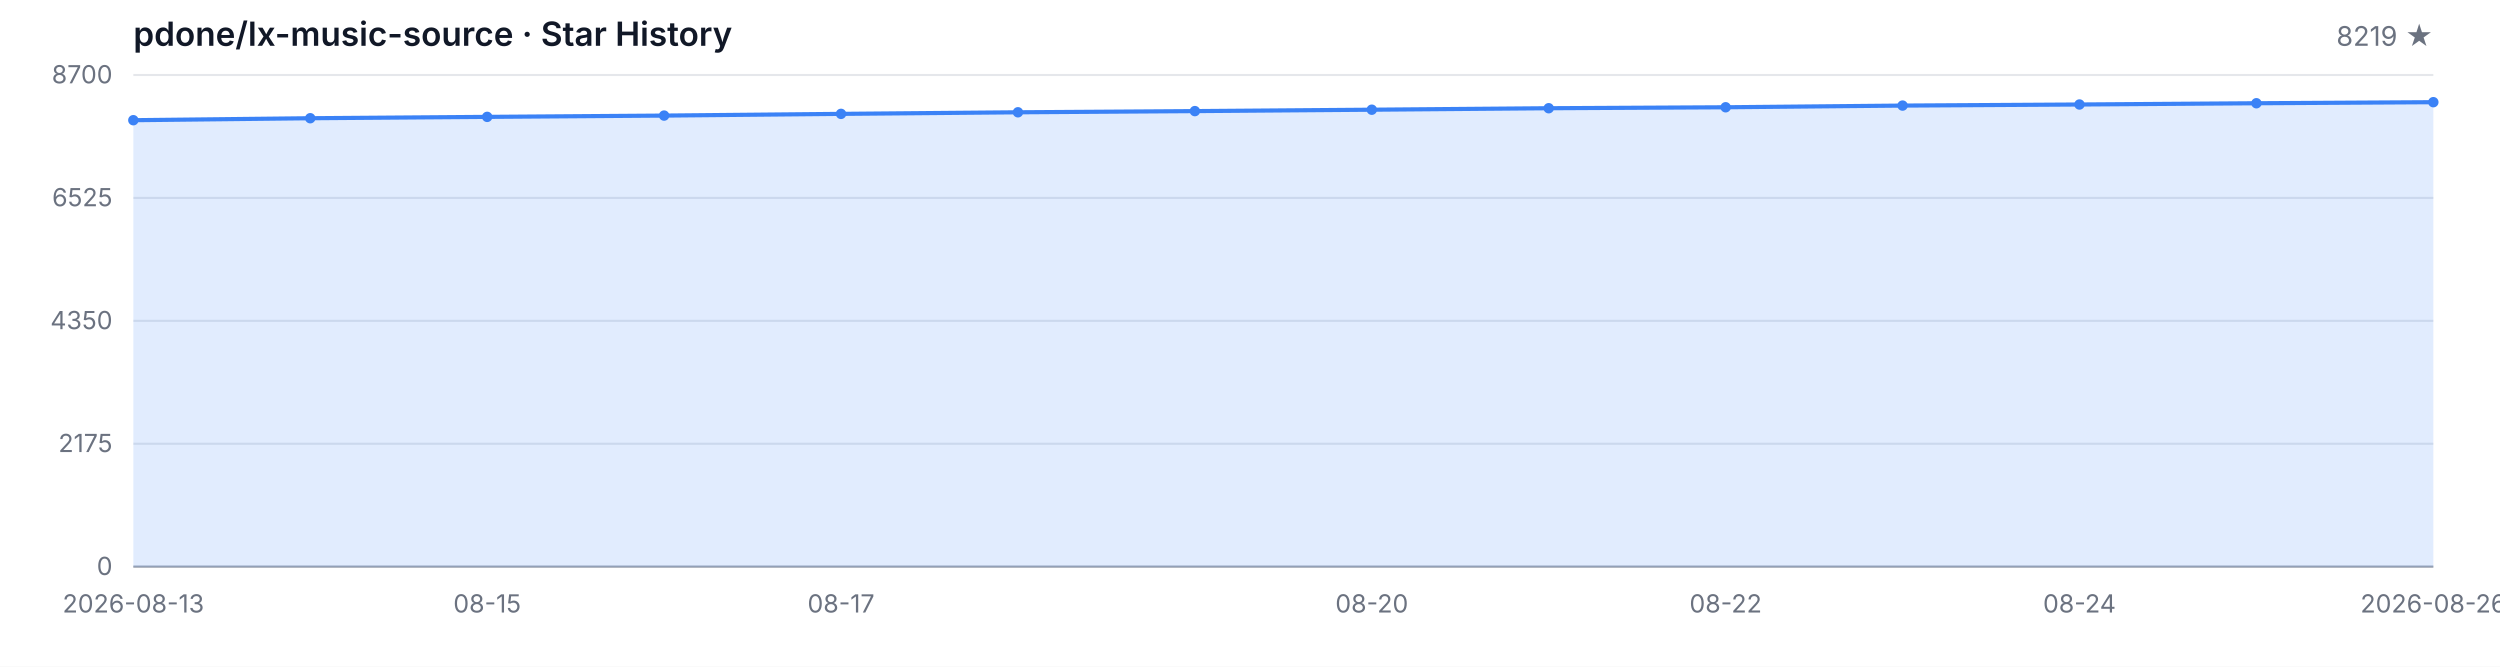
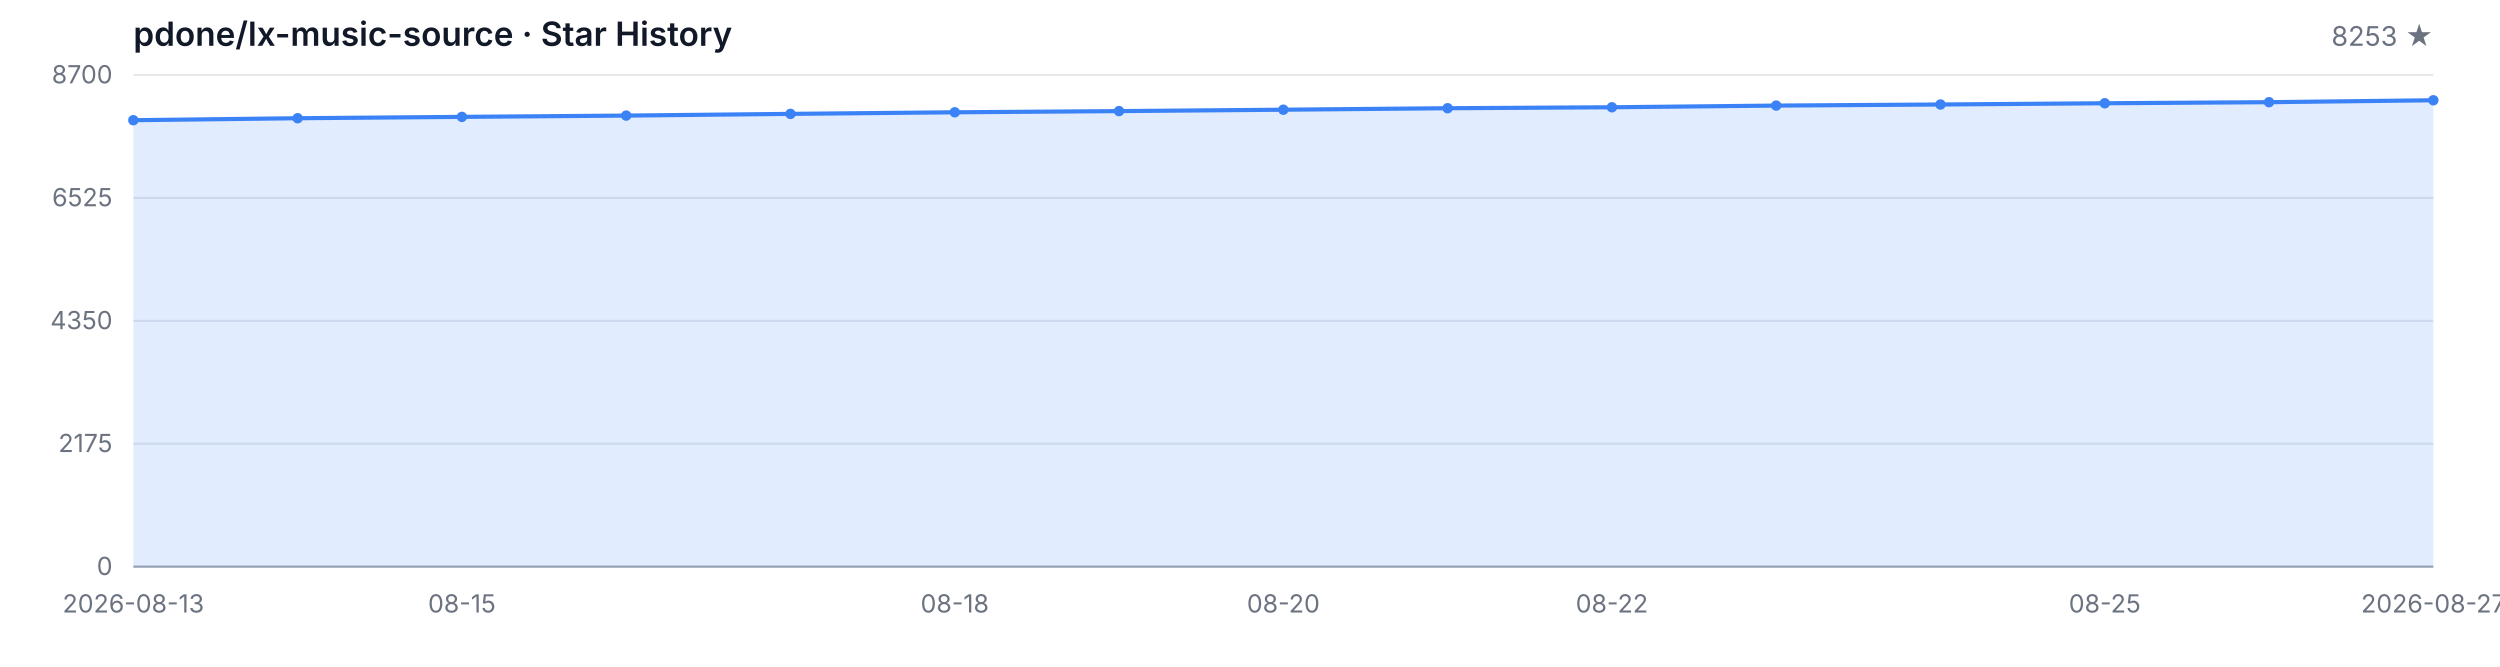
<svg xmlns="http://www.w3.org/2000/svg" width="1200" height="320" viewBox="0 0 1200 320" role="img" aria-label="Star History">
  <style>
  .bg { fill: #ffffff; }
  .grid { stroke: #e5e7eb; stroke-width: 1; }
  .axis { stroke: #9ca3af; stroke-width: 1; }
  .area { fill: rgba(59, 130, 246, 0.15); }
  .line { fill: none; stroke: #3b82f6; stroke-width: 2; stroke-linejoin: round; stroke-linecap: round; }
  .dot { fill: #3b82f6; }
  .tlabel { fill: #6b7280; font-family: -apple-system, BlinkMacSystemFont, 'Segoe UI', sans-serif; font-size: 12px; }
  .title { fill: #111827; font-family: -apple-system, BlinkMacSystemFont, 'Segoe UI', sans-serif; font-size: 16px; font-weight: 600; }
  .subtitle { fill: #6b7280; font-family: -apple-system, BlinkMacSystemFont, 'Segoe UI', sans-serif; font-size: 13px; }
  @media (prefers-color-scheme: dark) {
    .bg { fill: #0d1117; }
    .grid { stroke: #21262d; }
    .axis { stroke: #484f58; }
    .area { fill: rgba(58, 132, 255, 0.18); }
    .line { stroke: #58a6ff; }
    .dot { fill: #58a6ff; }
    .tlabel { fill: #8b949e; }
    .title { fill: #c9d1d9; }
    .subtitle { fill: #8b949e; }
  }
</style>
  <rect class="bg" width="1200" height="320" />
  <text class="title" x="64" y="22">pdone/lx-music-source · Star History</text>
-   <text class="subtitle" x="1168" y="22" text-anchor="end">8219 ★</text>
+   <text class="subtitle" x="1168" y="22" text-anchor="end">8253 ★</text>
  <line class="grid" x1="64" y1="272.00" x2="1168" y2="272.00" />
  <line class="grid" x1="64" y1="213.00" x2="1168" y2="213.00" />
  <line class="grid" x1="64" y1="154.00" x2="1168" y2="154.00" />
  <line class="grid" x1="64" y1="95.00" x2="1168" y2="95.00" />
  <line class="grid" x1="64" y1="36.00" x2="1168" y2="36.00" />
  <text class="tlabel" x="54" y="276.00" text-anchor="end">0</text>
  <text class="tlabel" x="54" y="217.00" text-anchor="end">2175</text>
  <text class="tlabel" x="54" y="158.00" text-anchor="end">4350</text>
  <text class="tlabel" x="54" y="99.00" text-anchor="end">6525</text>
  <text class="tlabel" x="54" y="40.00" text-anchor="end">8700</text>
  <line class="axis" x1="64" y1="272" x2="1168" y2="272" />
-   <path class="area" d="M 64.00 272.00 L 64.00 57.70 L 148.92 56.75 L 233.85 56.10 L 318.77 55.48 L 403.69 54.66 L 488.62 53.90 L 573.54 53.33 L 658.46 52.66 L 743.38 51.95 L 828.31 51.49 L 913.23 50.68 L 998.15 50.16 L 1083.08 49.56 L 1168.00 49.05 L 1168.00 272.00 Z" />
-   <path class="line" d="M 64.00 57.70 L 148.92 56.75 L 233.85 56.10 L 318.77 55.48 L 403.69 54.66 L 488.62 53.90 L 573.54 53.33 L 658.46 52.66 L 743.38 51.95 L 828.31 51.49 L 913.23 50.68 L 998.15 50.16 L 1083.08 49.56 L 1168.00 49.05" />
+   <path class="area" d="M 64.00 272.00 L 64.00 57.70 L 142.86 56.75 L 221.71 56.10 L 300.57 55.48 L 379.43 54.66 L 458.29 53.90 L 537.14 53.33 L 616.00 52.66 L 694.86 51.95 L 773.71 51.49 L 852.57 50.68 L 931.43 50.16 L 1010.29 49.56 L 1089.14 49.05 L 1168.00 48.13 L 1168.00 272.00 Z" />
+   <path class="line" d="M 64.00 57.70 L 142.86 56.75 L 221.71 56.10 L 300.57 55.48 L 379.43 54.66 L 458.29 53.90 L 537.14 53.33 L 616.00 52.66 L 694.86 51.95 L 773.71 51.49 L 852.57 50.68 L 931.43 50.16 L 1010.29 49.56 L 1089.14 49.05 L 1168.00 48.13" />
  <circle class="dot" cx="64.00" cy="57.70" r="2.5" />
-   <circle class="dot" cx="148.92" cy="56.75" r="2.5" />
-   <circle class="dot" cx="233.85" cy="56.10" r="2.5" />
-   <circle class="dot" cx="318.77" cy="55.48" r="2.5" />
-   <circle class="dot" cx="403.69" cy="54.66" r="2.5" />
-   <circle class="dot" cx="488.62" cy="53.90" r="2.5" />
-   <circle class="dot" cx="573.54" cy="53.33" r="2.5" />
-   <circle class="dot" cx="658.46" cy="52.66" r="2.5" />
-   <circle class="dot" cx="743.38" cy="51.95" r="2.5" />
-   <circle class="dot" cx="828.31" cy="51.49" r="2.5" />
-   <circle class="dot" cx="913.23" cy="50.68" r="2.5" />
-   <circle class="dot" cx="998.15" cy="50.16" r="2.5" />
-   <circle class="dot" cx="1083.08" cy="49.56" r="2.5" />
-   <circle class="dot" cx="1168.00" cy="49.05" r="2.5" />
+   <circle class="dot" cx="142.86" cy="56.75" r="2.5" />
+   <circle class="dot" cx="221.71" cy="56.10" r="2.5" />
+   <circle class="dot" cx="300.57" cy="55.48" r="2.5" />
+   <circle class="dot" cx="379.43" cy="54.66" r="2.5" />
+   <circle class="dot" cx="458.29" cy="53.90" r="2.5" />
+   <circle class="dot" cx="537.14" cy="53.33" r="2.5" />
+   <circle class="dot" cx="616.00" cy="52.66" r="2.5" />
+   <circle class="dot" cx="694.86" cy="51.95" r="2.5" />
+   <circle class="dot" cx="773.71" cy="51.49" r="2.5" />
+   <circle class="dot" cx="852.57" cy="50.68" r="2.5" />
+   <circle class="dot" cx="931.43" cy="50.16" r="2.5" />
+   <circle class="dot" cx="1010.29" cy="49.56" r="2.5" />
+   <circle class="dot" cx="1089.14" cy="49.05" r="2.5" />
+   <circle class="dot" cx="1168.00" cy="48.13" r="2.5" />
  <text class="tlabel" x="64.00" y="294" text-anchor="middle">2026-08-13</text>
-   <text class="tlabel" x="233.85" y="294" text-anchor="middle">08-15</text>
-   <text class="tlabel" x="403.69" y="294" text-anchor="middle">08-17</text>
-   <text class="tlabel" x="658.46" y="294" text-anchor="middle">08-20</text>
-   <text class="tlabel" x="828.31" y="294" text-anchor="middle">08-22</text>
-   <text class="tlabel" x="998.15" y="294" text-anchor="middle">08-24</text>
-   <text class="tlabel" x="1168.00" y="294" text-anchor="middle">2026-08-26</text>
+   <text class="tlabel" x="221.71" y="294" text-anchor="middle">08-15</text>
+   <text class="tlabel" x="458.29" y="294" text-anchor="middle">08-18</text>
+   <text class="tlabel" x="616.00" y="294" text-anchor="middle">08-20</text>
+   <text class="tlabel" x="773.71" y="294" text-anchor="middle">08-22</text>
+   <text class="tlabel" x="1010.29" y="294" text-anchor="middle">08-25</text>
+   <text class="tlabel" x="1168.00" y="294" text-anchor="middle">2026-08-27</text>
</svg>
